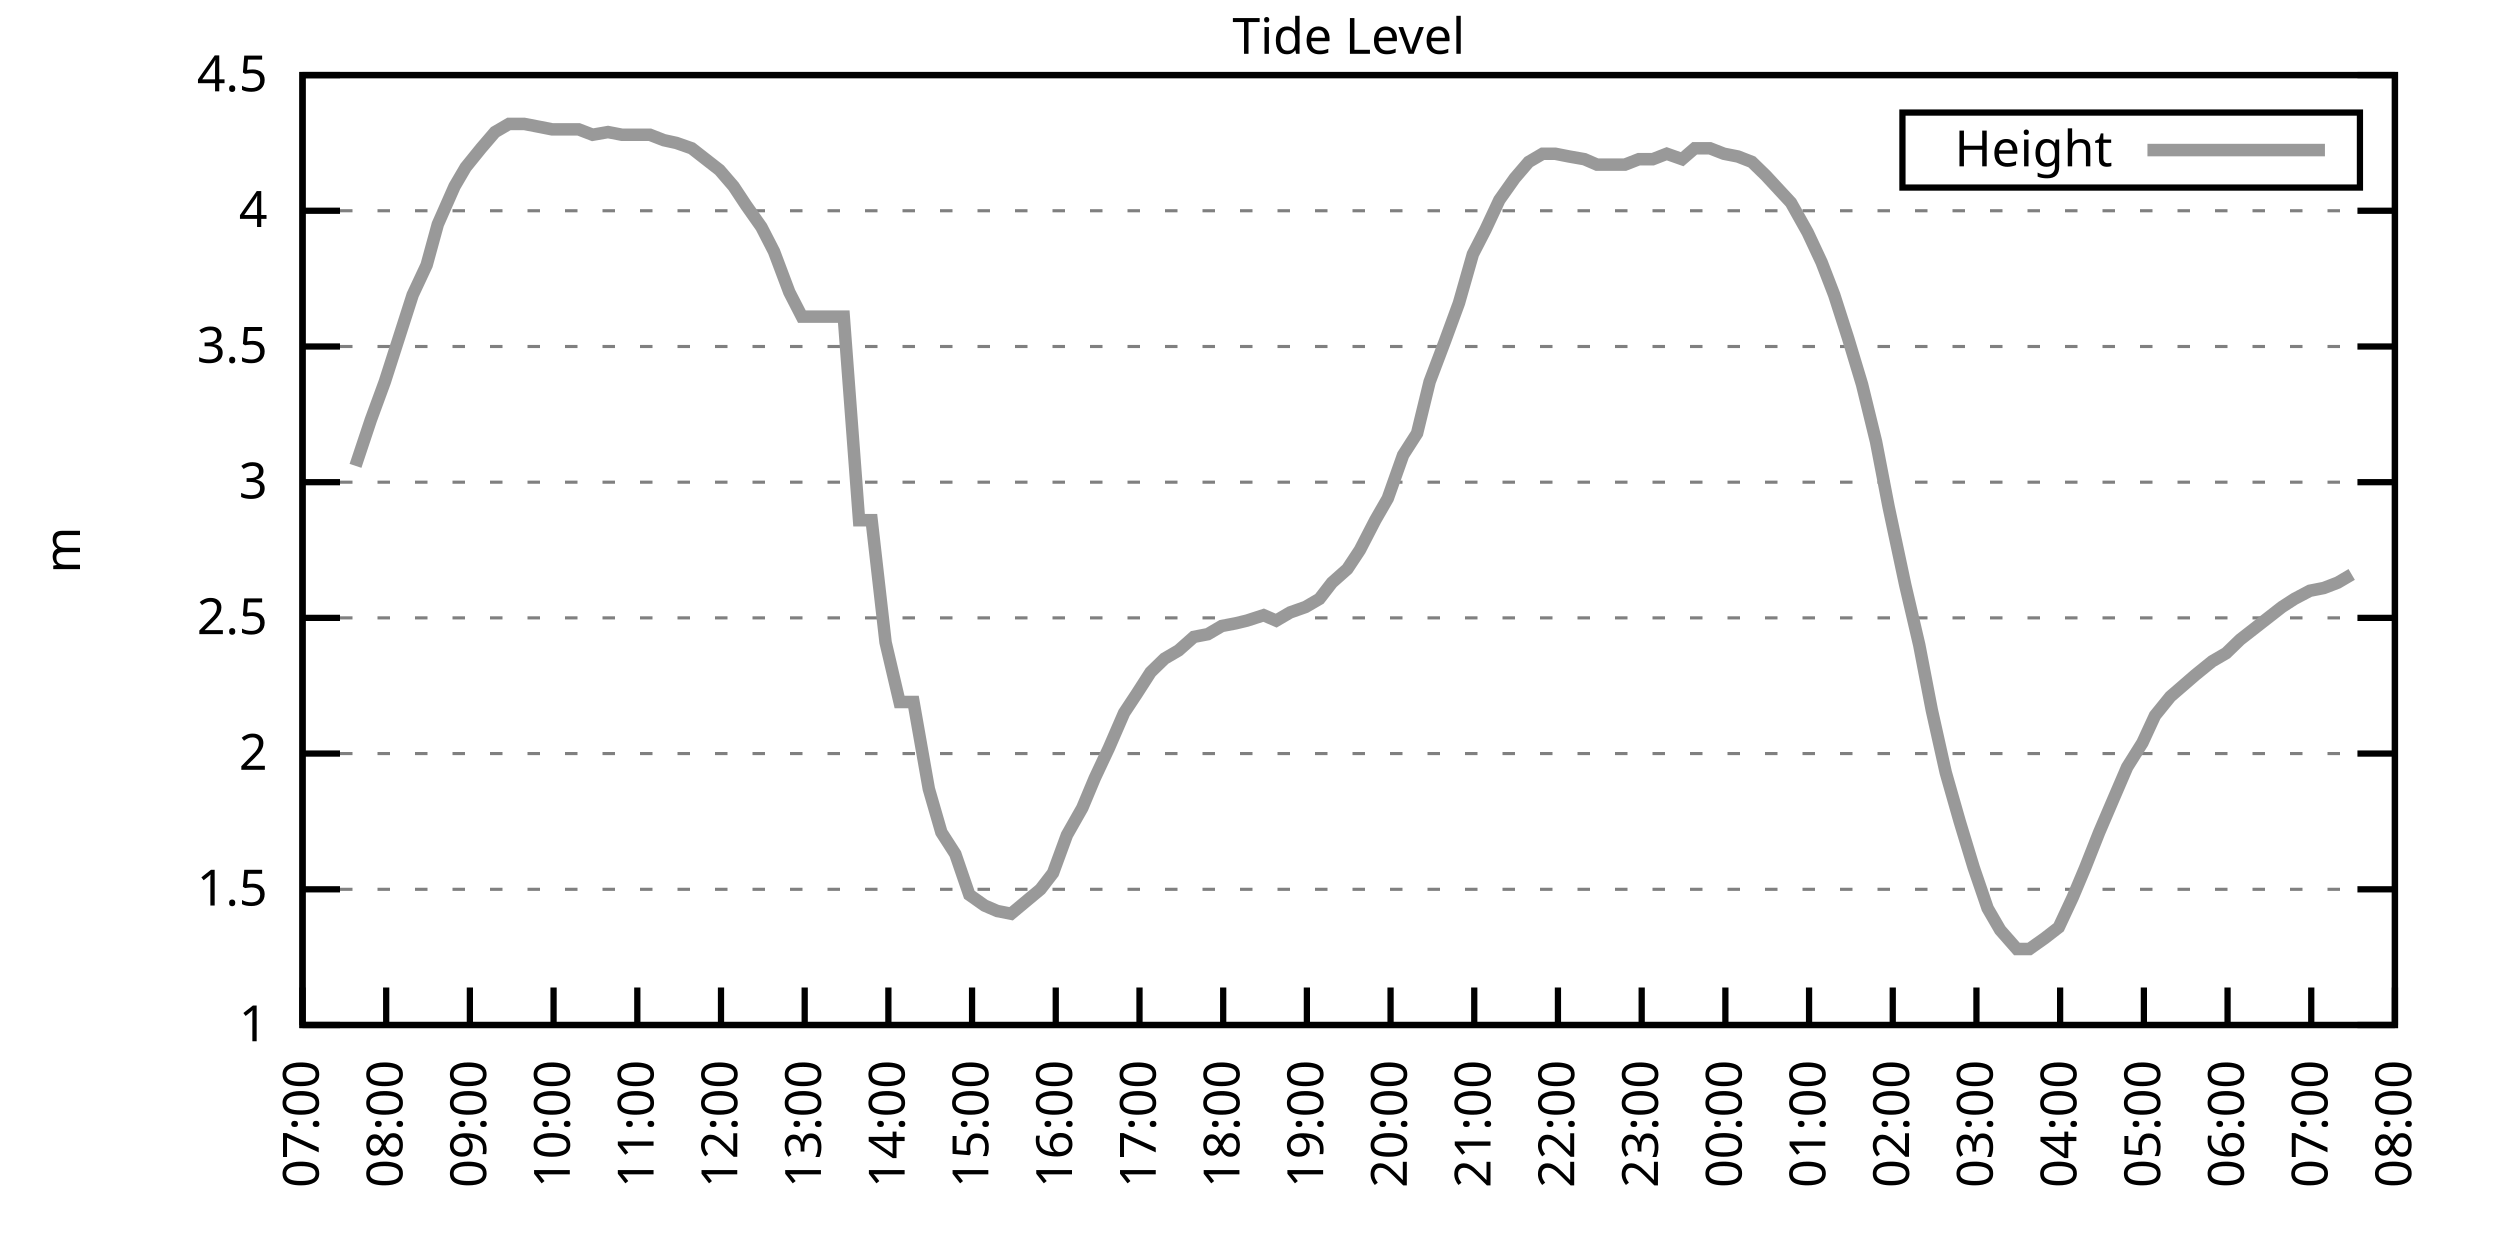
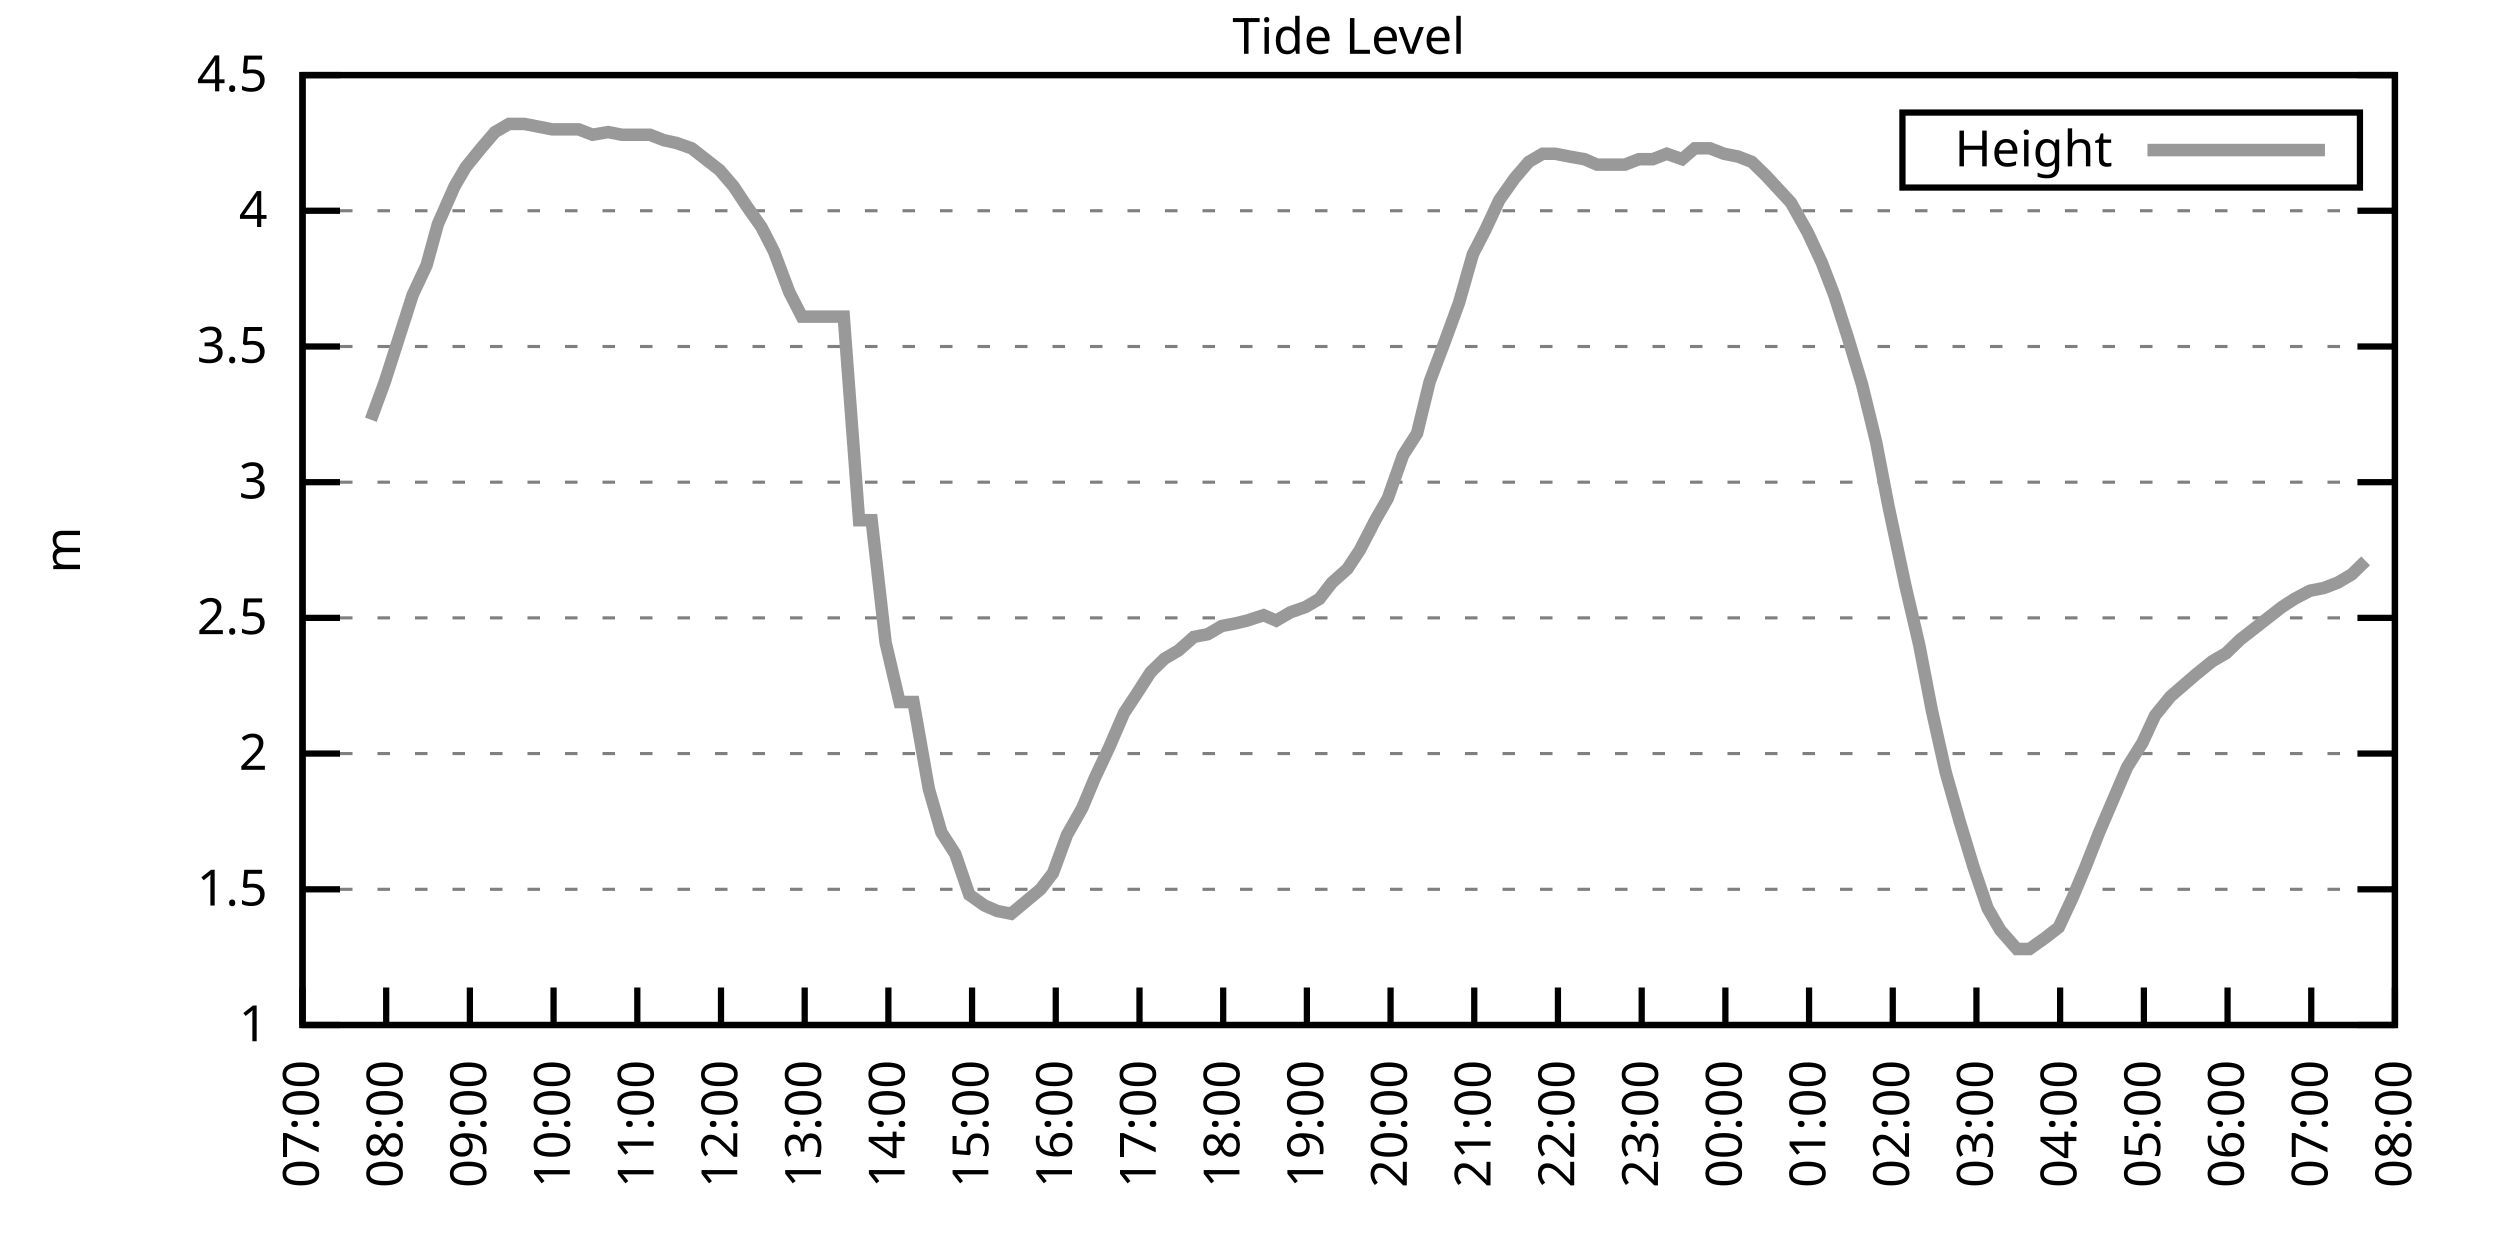
<svg xmlns="http://www.w3.org/2000/svg" xmlns:xlink="http://www.w3.org/1999/xlink" width="400" height="200" viewBox="0 0 400 200">
  <g id="gnuplot_canvas">
    <rect x="0" y="0" width="400" height="200" fill="none" />
    <defs>
      <circle id="gpDot" r="0.5" stroke-width="0.5" stroke="currentColor" />
      <path id="gpPt0" stroke-width="0.333" stroke="currentColor" d="M-1,0 h2 M0,-1 v2" />
      <path id="gpPt1" stroke-width="0.333" stroke="currentColor" d="M-1,-1 L1,1 M1,-1 L-1,1" />
      <path id="gpPt2" stroke-width="0.333" stroke="currentColor" d="M-1,0 L1,0 M0,-1 L0,1 M-1,-1 L1,1 M-1,1 L1,-1" />
      <rect id="gpPt3" stroke-width="0.333" stroke="currentColor" x="-1" y="-1" width="2" height="2" />
      <rect id="gpPt4" stroke-width="0.333" stroke="currentColor" fill="currentColor" x="-1" y="-1" width="2" height="2" />
      <circle id="gpPt5" stroke-width="0.333" stroke="currentColor" cx="0" cy="0" r="1" />
      <use xlink:href="#gpPt5" id="gpPt6" fill="currentColor" stroke="none" />
      <path id="gpPt7" stroke-width="0.333" stroke="currentColor" d="M0,-1.33 L-1.33,0.67 L1.33,0.67 z" />
      <use xlink:href="#gpPt7" id="gpPt8" fill="currentColor" stroke="none" />
      <use xlink:href="#gpPt7" id="gpPt9" stroke="currentColor" transform="rotate(180)" />
      <use xlink:href="#gpPt9" id="gpPt10" fill="currentColor" stroke="none" />
      <use xlink:href="#gpPt3" id="gpPt11" stroke="currentColor" transform="rotate(45)" />
      <use xlink:href="#gpPt11" id="gpPt12" fill="currentColor" stroke="none" />
      <path id="gpPt13" stroke-width="0.333" stroke="currentColor" d="M0,1.330 L1.265,0.411 L0.782,-1.067 L-0.782,-1.076 L-1.265,0.411 z" />
      <use xlink:href="#gpPt13" id="gpPt14" fill="currentColor" stroke="none" />
      <filter id="textbox" filterUnits="objectBoundingBox" x="0" y="0" height="1" width="1">
        <feFlood flood-color="white" flood-opacity="1" result="bgnd" />
        <feComposite in="SourceGraphic" in2="bgnd" operator="atop" />
      </filter>
      <filter id="greybox" filterUnits="objectBoundingBox" x="0" y="0" height="1" width="1">
        <feFlood flood-color="lightgrey" flood-opacity="1" result="grey" />
        <feComposite in="SourceGraphic" in2="grey" operator="atop" />
      </filter>
    </defs>
    <g fill="none" color="white" stroke="currentColor" stroke-width="1.00" stroke-linecap="butt" stroke-linejoin="miter">
</g>
    <g fill="none" color="black" stroke="currentColor" stroke-width="1.00" stroke-linecap="butt" stroke-linejoin="miter">
      <g stroke="none" shape-rendering="crispEdges">
        <polygon fill="rgb(255, 255, 255)" points="48.40,164.00 383.18,164.00 383.18,12.02 48.40,12.02 " />
      </g>
    </g>
    <g fill="none" color="black" stroke="currentColor" stroke-width="1.00" stroke-linecap="butt" stroke-linejoin="miter">
</g>
    <g fill="none" color="black" stroke="black" stroke-width="0.50" stroke-linecap="butt" stroke-linejoin="miter">
</g>
    <g fill="none" color="gray" stroke="currentColor" stroke-width="0.50" stroke-linecap="butt" stroke-linejoin="miter">
      <path stroke="gray" stroke-dasharray="2,4" class="gridline" d="M48.40,164.00 L383.19,164.00  " />
    </g>
    <g fill="none" color="gray" stroke="gray" stroke-width="1.00" stroke-linecap="butt" stroke-linejoin="miter">
</g>
    <g fill="none" color="black" stroke="currentColor" stroke-width="1.00" stroke-linecap="butt" stroke-linejoin="miter">
      <path stroke="black" d="M48.40,164.00 L54.40,164.00 M383.19,164.00 L377.19,164.00  " />
      <g transform="translate(42.80,166.60)" stroke="none" fill="black" font-family="Sans" font-size="8.00" text-anchor="end">
        <text>
          <tspan font-family="Sans"> 1</tspan>
        </text>
      </g>
    </g>
    <g fill="none" color="black" stroke="currentColor" stroke-width="1.00" stroke-linecap="butt" stroke-linejoin="miter">
</g>
    <g fill="none" color="black" stroke="black" stroke-width="0.50" stroke-linecap="butt" stroke-linejoin="miter">
</g>
    <g fill="none" color="gray" stroke="currentColor" stroke-width="0.50" stroke-linecap="butt" stroke-linejoin="miter">
      <path stroke="gray" stroke-dasharray="2,4" class="gridline" d="M48.40,142.29 L383.19,142.29  " />
    </g>
    <g fill="none" color="gray" stroke="gray" stroke-width="1.00" stroke-linecap="butt" stroke-linejoin="miter">
</g>
    <g fill="none" color="black" stroke="currentColor" stroke-width="1.00" stroke-linecap="butt" stroke-linejoin="miter">
      <path stroke="black" d="M48.40,142.29 L54.40,142.29 M383.19,142.29 L377.19,142.29  " />
      <g transform="translate(42.80,144.89)" stroke="none" fill="black" font-family="Sans" font-size="8.00" text-anchor="end">
        <text>
          <tspan font-family="Sans"> 1.5</tspan>
        </text>
      </g>
    </g>
    <g fill="none" color="black" stroke="currentColor" stroke-width="1.00" stroke-linecap="butt" stroke-linejoin="miter">
</g>
    <g fill="none" color="black" stroke="black" stroke-width="0.50" stroke-linecap="butt" stroke-linejoin="miter">
</g>
    <g fill="none" color="gray" stroke="currentColor" stroke-width="0.50" stroke-linecap="butt" stroke-linejoin="miter">
      <path stroke="gray" stroke-dasharray="2,4" class="gridline" d="M48.40,120.57 L383.19,120.57  " />
    </g>
    <g fill="none" color="gray" stroke="gray" stroke-width="1.00" stroke-linecap="butt" stroke-linejoin="miter">
</g>
    <g fill="none" color="black" stroke="currentColor" stroke-width="1.00" stroke-linecap="butt" stroke-linejoin="miter">
      <path stroke="black" d="M48.40,120.57 L54.40,120.57 M383.19,120.57 L377.19,120.57  " />
      <g transform="translate(42.80,123.17)" stroke="none" fill="black" font-family="Sans" font-size="8.00" text-anchor="end">
        <text>
          <tspan font-family="Sans"> 2</tspan>
        </text>
      </g>
    </g>
    <g fill="none" color="black" stroke="currentColor" stroke-width="1.00" stroke-linecap="butt" stroke-linejoin="miter">
</g>
    <g fill="none" color="black" stroke="black" stroke-width="0.50" stroke-linecap="butt" stroke-linejoin="miter">
</g>
    <g fill="none" color="gray" stroke="currentColor" stroke-width="0.50" stroke-linecap="butt" stroke-linejoin="miter">
      <path stroke="gray" stroke-dasharray="2,4" class="gridline" d="M48.40,98.86 L383.19,98.86  " />
    </g>
    <g fill="none" color="gray" stroke="gray" stroke-width="1.00" stroke-linecap="butt" stroke-linejoin="miter">
</g>
    <g fill="none" color="black" stroke="currentColor" stroke-width="1.00" stroke-linecap="butt" stroke-linejoin="miter">
      <path stroke="black" d="M48.40,98.86 L54.40,98.86 M383.19,98.86 L377.19,98.86  " />
      <g transform="translate(42.80,101.46)" stroke="none" fill="black" font-family="Sans" font-size="8.00" text-anchor="end">
        <text>
          <tspan font-family="Sans"> 2.5</tspan>
        </text>
      </g>
    </g>
    <g fill="none" color="black" stroke="currentColor" stroke-width="1.00" stroke-linecap="butt" stroke-linejoin="miter">
</g>
    <g fill="none" color="black" stroke="black" stroke-width="0.50" stroke-linecap="butt" stroke-linejoin="miter">
</g>
    <g fill="none" color="gray" stroke="currentColor" stroke-width="0.50" stroke-linecap="butt" stroke-linejoin="miter">
      <path stroke="gray" stroke-dasharray="2,4" class="gridline" d="M48.40,77.15 L383.19,77.15  " />
    </g>
    <g fill="none" color="gray" stroke="gray" stroke-width="1.00" stroke-linecap="butt" stroke-linejoin="miter">
</g>
    <g fill="none" color="black" stroke="currentColor" stroke-width="1.00" stroke-linecap="butt" stroke-linejoin="miter">
      <path stroke="black" d="M48.40,77.15 L54.40,77.15 M383.19,77.15 L377.19,77.15  " />
      <g transform="translate(42.80,79.75)" stroke="none" fill="black" font-family="Sans" font-size="8.00" text-anchor="end">
        <text>
          <tspan font-family="Sans"> 3</tspan>
        </text>
      </g>
    </g>
    <g fill="none" color="black" stroke="currentColor" stroke-width="1.00" stroke-linecap="butt" stroke-linejoin="miter">
</g>
    <g fill="none" color="black" stroke="black" stroke-width="0.50" stroke-linecap="butt" stroke-linejoin="miter">
</g>
    <g fill="none" color="gray" stroke="currentColor" stroke-width="0.50" stroke-linecap="butt" stroke-linejoin="miter">
      <path stroke="gray" stroke-dasharray="2,4" class="gridline" d="M48.40,55.44 L383.19,55.44  " />
    </g>
    <g fill="none" color="gray" stroke="gray" stroke-width="1.00" stroke-linecap="butt" stroke-linejoin="miter">
</g>
    <g fill="none" color="black" stroke="currentColor" stroke-width="1.00" stroke-linecap="butt" stroke-linejoin="miter">
      <path stroke="black" d="M48.40,55.44 L54.40,55.44 M383.19,55.44 L377.19,55.44  " />
      <g transform="translate(42.80,58.04)" stroke="none" fill="black" font-family="Sans" font-size="8.00" text-anchor="end">
        <text>
          <tspan font-family="Sans"> 3.5</tspan>
        </text>
      </g>
    </g>
    <g fill="none" color="black" stroke="currentColor" stroke-width="1.00" stroke-linecap="butt" stroke-linejoin="miter">
</g>
    <g fill="none" color="black" stroke="black" stroke-width="0.50" stroke-linecap="butt" stroke-linejoin="miter">
</g>
    <g fill="none" color="gray" stroke="currentColor" stroke-width="0.50" stroke-linecap="butt" stroke-linejoin="miter">
      <path stroke="gray" stroke-dasharray="2,4" class="gridline" d="M48.40,33.72 L383.19,33.72  " />
    </g>
    <g fill="none" color="gray" stroke="gray" stroke-width="1.00" stroke-linecap="butt" stroke-linejoin="miter">
</g>
    <g fill="none" color="black" stroke="currentColor" stroke-width="1.00" stroke-linecap="butt" stroke-linejoin="miter">
      <path stroke="black" d="M48.40,33.72 L54.40,33.72 M383.19,33.72 L377.19,33.72  " />
      <g transform="translate(42.80,36.32)" stroke="none" fill="black" font-family="Sans" font-size="8.00" text-anchor="end">
        <text>
          <tspan font-family="Sans"> 4</tspan>
        </text>
      </g>
    </g>
    <g fill="none" color="black" stroke="currentColor" stroke-width="1.00" stroke-linecap="butt" stroke-linejoin="miter">
</g>
    <g fill="none" color="black" stroke="black" stroke-width="0.50" stroke-linecap="butt" stroke-linejoin="miter">
</g>
    <g fill="none" color="gray" stroke="currentColor" stroke-width="0.50" stroke-linecap="butt" stroke-linejoin="miter">
      <path stroke="gray" stroke-dasharray="2,4" class="gridline" d="M48.40,12.01 L383.19,12.01  " />
    </g>
    <g fill="none" color="gray" stroke="gray" stroke-width="1.00" stroke-linecap="butt" stroke-linejoin="miter">
</g>
    <g fill="none" color="black" stroke="currentColor" stroke-width="1.00" stroke-linecap="butt" stroke-linejoin="miter">
      <path stroke="black" d="M48.40,12.01 L54.40,12.01 M383.19,12.01 L377.19,12.01  " />
      <g transform="translate(42.80,14.61)" stroke="none" fill="black" font-family="Sans" font-size="8.00" text-anchor="end">
        <text>
          <tspan font-family="Sans"> 4.5</tspan>
        </text>
      </g>
    </g>
    <g fill="none" color="black" stroke="currentColor" stroke-width="1.00" stroke-linecap="butt" stroke-linejoin="miter">
      <path stroke="black" d="M48.40,164.00 L48.40,158.00  " />
      <g transform="translate(51.00,169.60) rotate(270.00)" stroke="none" fill="black" font-family="Sans" font-size="8.00" text-anchor="end">
        <text>
          <tspan font-family="Sans">07:00</tspan>
        </text>
      </g>
    </g>
    <g fill="none" color="black" stroke="currentColor" stroke-width="1.00" stroke-linecap="butt" stroke-linejoin="miter">
      <path stroke="black" d="M61.79,164.00 L61.79,158.00  " />
      <g transform="translate(64.39,169.60) rotate(270.00)" stroke="none" fill="black" font-family="Sans" font-size="8.00" text-anchor="end">
        <text>
          <tspan font-family="Sans">08:00</tspan>
        </text>
      </g>
    </g>
    <g fill="none" color="black" stroke="currentColor" stroke-width="1.00" stroke-linecap="butt" stroke-linejoin="miter">
      <path stroke="black" d="M75.18,164.00 L75.18,158.00  " />
      <g transform="translate(77.78,169.60) rotate(270.00)" stroke="none" fill="black" font-family="Sans" font-size="8.00" text-anchor="end">
        <text>
          <tspan font-family="Sans">09:00</tspan>
        </text>
      </g>
    </g>
    <g fill="none" color="black" stroke="currentColor" stroke-width="1.00" stroke-linecap="butt" stroke-linejoin="miter">
      <path stroke="black" d="M88.57,164.00 L88.57,158.00  " />
      <g transform="translate(91.17,169.60) rotate(270.00)" stroke="none" fill="black" font-family="Sans" font-size="8.00" text-anchor="end">
        <text>
          <tspan font-family="Sans">10:00</tspan>
        </text>
      </g>
    </g>
    <g fill="none" color="black" stroke="currentColor" stroke-width="1.00" stroke-linecap="butt" stroke-linejoin="miter">
      <path stroke="black" d="M101.97,164.00 L101.97,158.00  " />
      <g transform="translate(104.57,169.60) rotate(270.00)" stroke="none" fill="black" font-family="Sans" font-size="8.00" text-anchor="end">
        <text>
          <tspan font-family="Sans">11:00</tspan>
        </text>
      </g>
    </g>
    <g fill="none" color="black" stroke="currentColor" stroke-width="1.00" stroke-linecap="butt" stroke-linejoin="miter">
      <path stroke="black" d="M115.36,164.00 L115.36,158.00  " />
      <g transform="translate(117.96,169.60) rotate(270.00)" stroke="none" fill="black" font-family="Sans" font-size="8.00" text-anchor="end">
        <text>
          <tspan font-family="Sans">12:00</tspan>
        </text>
      </g>
    </g>
    <g fill="none" color="black" stroke="currentColor" stroke-width="1.00" stroke-linecap="butt" stroke-linejoin="miter">
      <path stroke="black" d="M128.75,164.00 L128.75,158.00  " />
      <g transform="translate(131.35,169.60) rotate(270.00)" stroke="none" fill="black" font-family="Sans" font-size="8.00" text-anchor="end">
        <text>
          <tspan font-family="Sans">13:00</tspan>
        </text>
      </g>
    </g>
    <g fill="none" color="black" stroke="currentColor" stroke-width="1.00" stroke-linecap="butt" stroke-linejoin="miter">
      <path stroke="black" d="M142.14,164.00 L142.14,158.00  " />
      <g transform="translate(144.74,169.60) rotate(270.00)" stroke="none" fill="black" font-family="Sans" font-size="8.00" text-anchor="end">
        <text>
          <tspan font-family="Sans">14:00</tspan>
        </text>
      </g>
    </g>
    <g fill="none" color="black" stroke="currentColor" stroke-width="1.00" stroke-linecap="butt" stroke-linejoin="miter">
      <path stroke="black" d="M155.53,164.00 L155.53,158.00  " />
      <g transform="translate(158.13,169.60) rotate(270.00)" stroke="none" fill="black" font-family="Sans" font-size="8.00" text-anchor="end">
        <text>
          <tspan font-family="Sans">15:00</tspan>
        </text>
      </g>
    </g>
    <g fill="none" color="black" stroke="currentColor" stroke-width="1.00" stroke-linecap="butt" stroke-linejoin="miter">
      <path stroke="black" d="M168.92,164.00 L168.92,158.00  " />
      <g transform="translate(171.52,169.60) rotate(270.00)" stroke="none" fill="black" font-family="Sans" font-size="8.00" text-anchor="end">
        <text>
          <tspan font-family="Sans">16:00</tspan>
        </text>
      </g>
    </g>
    <g fill="none" color="black" stroke="currentColor" stroke-width="1.00" stroke-linecap="butt" stroke-linejoin="miter">
      <path stroke="black" d="M182.32,164.00 L182.32,158.00  " />
      <g transform="translate(184.92,169.60) rotate(270.00)" stroke="none" fill="black" font-family="Sans" font-size="8.00" text-anchor="end">
        <text>
          <tspan font-family="Sans">17:00</tspan>
        </text>
      </g>
    </g>
    <g fill="none" color="black" stroke="currentColor" stroke-width="1.00" stroke-linecap="butt" stroke-linejoin="miter">
      <path stroke="black" d="M195.71,164.00 L195.71,158.00  " />
      <g transform="translate(198.31,169.60) rotate(270.00)" stroke="none" fill="black" font-family="Sans" font-size="8.00" text-anchor="end">
        <text>
          <tspan font-family="Sans">18:00</tspan>
        </text>
      </g>
    </g>
    <g fill="none" color="black" stroke="currentColor" stroke-width="1.00" stroke-linecap="butt" stroke-linejoin="miter">
      <path stroke="black" d="M209.10,164.00 L209.10,158.00  " />
      <g transform="translate(211.70,169.60) rotate(270.00)" stroke="none" fill="black" font-family="Sans" font-size="8.00" text-anchor="end">
        <text>
          <tspan font-family="Sans">19:00</tspan>
        </text>
      </g>
    </g>
    <g fill="none" color="black" stroke="currentColor" stroke-width="1.00" stroke-linecap="butt" stroke-linejoin="miter">
      <path stroke="black" d="M222.49,164.00 L222.49,158.00  " />
      <g transform="translate(225.09,169.60) rotate(270.00)" stroke="none" fill="black" font-family="Sans" font-size="8.00" text-anchor="end">
        <text>
          <tspan font-family="Sans">20:00</tspan>
        </text>
      </g>
    </g>
    <g fill="none" color="black" stroke="currentColor" stroke-width="1.00" stroke-linecap="butt" stroke-linejoin="miter">
      <path stroke="black" d="M235.88,164.00 L235.88,158.00  " />
      <g transform="translate(238.48,169.60) rotate(270.00)" stroke="none" fill="black" font-family="Sans" font-size="8.00" text-anchor="end">
        <text>
          <tspan font-family="Sans">21:00</tspan>
        </text>
      </g>
    </g>
    <g fill="none" color="black" stroke="currentColor" stroke-width="1.00" stroke-linecap="butt" stroke-linejoin="miter">
      <path stroke="black" d="M249.27,164.00 L249.27,158.00  " />
      <g transform="translate(251.87,169.60) rotate(270.00)" stroke="none" fill="black" font-family="Sans" font-size="8.00" text-anchor="end">
        <text>
          <tspan font-family="Sans">22:00</tspan>
        </text>
      </g>
    </g>
    <g fill="none" color="black" stroke="currentColor" stroke-width="1.00" stroke-linecap="butt" stroke-linejoin="miter">
      <path stroke="black" d="M262.67,164.00 L262.67,158.00  " />
      <g transform="translate(265.27,169.60) rotate(270.00)" stroke="none" fill="black" font-family="Sans" font-size="8.00" text-anchor="end">
        <text>
          <tspan font-family="Sans">23:00</tspan>
        </text>
      </g>
    </g>
    <g fill="none" color="black" stroke="currentColor" stroke-width="1.00" stroke-linecap="butt" stroke-linejoin="miter">
      <path stroke="black" d="M276.06,164.00 L276.06,158.00  " />
      <g transform="translate(278.66,169.60) rotate(270.00)" stroke="none" fill="black" font-family="Sans" font-size="8.00" text-anchor="end">
        <text>
          <tspan font-family="Sans">00:00</tspan>
        </text>
      </g>
    </g>
    <g fill="none" color="black" stroke="currentColor" stroke-width="1.00" stroke-linecap="butt" stroke-linejoin="miter">
      <path stroke="black" d="M289.45,164.00 L289.45,158.00  " />
      <g transform="translate(292.05,169.60) rotate(270.00)" stroke="none" fill="black" font-family="Sans" font-size="8.00" text-anchor="end">
        <text>
          <tspan font-family="Sans">01:00</tspan>
        </text>
      </g>
    </g>
    <g fill="none" color="black" stroke="currentColor" stroke-width="1.00" stroke-linecap="butt" stroke-linejoin="miter">
      <path stroke="black" d="M302.84,164.00 L302.84,158.00  " />
      <g transform="translate(305.44,169.60) rotate(270.00)" stroke="none" fill="black" font-family="Sans" font-size="8.00" text-anchor="end">
        <text>
          <tspan font-family="Sans">02:00</tspan>
        </text>
      </g>
    </g>
    <g fill="none" color="black" stroke="currentColor" stroke-width="1.00" stroke-linecap="butt" stroke-linejoin="miter">
      <path stroke="black" d="M316.23,164.00 L316.23,158.00  " />
      <g transform="translate(318.83,169.60) rotate(270.00)" stroke="none" fill="black" font-family="Sans" font-size="8.00" text-anchor="end">
        <text>
          <tspan font-family="Sans">03:00</tspan>
        </text>
      </g>
    </g>
    <g fill="none" color="black" stroke="currentColor" stroke-width="1.00" stroke-linecap="butt" stroke-linejoin="miter">
      <path stroke="black" d="M329.62,164.00 L329.62,158.00  " />
      <g transform="translate(332.22,169.60) rotate(270.00)" stroke="none" fill="black" font-family="Sans" font-size="8.00" text-anchor="end">
        <text>
          <tspan font-family="Sans">04:00</tspan>
        </text>
      </g>
    </g>
    <g fill="none" color="black" stroke="currentColor" stroke-width="1.00" stroke-linecap="butt" stroke-linejoin="miter">
      <path stroke="black" d="M343.02,164.00 L343.02,158.00  " />
      <g transform="translate(345.62,169.60) rotate(270.00)" stroke="none" fill="black" font-family="Sans" font-size="8.00" text-anchor="end">
        <text>
          <tspan font-family="Sans">05:00</tspan>
        </text>
      </g>
    </g>
    <g fill="none" color="black" stroke="currentColor" stroke-width="1.00" stroke-linecap="butt" stroke-linejoin="miter">
      <path stroke="black" d="M356.41,164.00 L356.41,158.00  " />
      <g transform="translate(359.01,169.60) rotate(270.00)" stroke="none" fill="black" font-family="Sans" font-size="8.00" text-anchor="end">
        <text>
          <tspan font-family="Sans">06:00</tspan>
        </text>
      </g>
    </g>
    <g fill="none" color="black" stroke="currentColor" stroke-width="1.00" stroke-linecap="butt" stroke-linejoin="miter">
      <path stroke="black" d="M369.80,164.00 L369.80,158.00  " />
      <g transform="translate(372.40,169.60) rotate(270.00)" stroke="none" fill="black" font-family="Sans" font-size="8.00" text-anchor="end">
        <text>
          <tspan font-family="Sans">07:00</tspan>
        </text>
      </g>
    </g>
    <g fill="none" color="black" stroke="currentColor" stroke-width="1.00" stroke-linecap="butt" stroke-linejoin="miter">
      <path stroke="black" d="M383.19,164.00 L383.19,158.00  " />
      <g transform="translate(385.79,169.60) rotate(270.00)" stroke="none" fill="black" font-family="Sans" font-size="8.00" text-anchor="end">
        <text>
          <tspan font-family="Sans">08:00</tspan>
        </text>
      </g>
    </g>
    <g fill="none" color="black" stroke="currentColor" stroke-width="1.00" stroke-linecap="butt" stroke-linejoin="miter">
</g>
    <g fill="none" color="black" stroke="currentColor" stroke-width="1.00" stroke-linecap="butt" stroke-linejoin="miter">
      <path stroke="black" d="M48.40,12.01 L48.40,164.00 L383.19,164.00 L383.19,12.01 L48.40,12.01 Z  " />
    </g>
    <g fill="none" color="black" stroke="currentColor" stroke-width="1.00" stroke-linecap="butt" stroke-linejoin="miter">
</g>
    <g fill="none" color="black" stroke="currentColor" stroke-width="1.00" stroke-linecap="butt" stroke-linejoin="miter">
      <path stroke="black" d="M304.39,30.01 L304.39,18.01 L377.59,18.01 L377.59,30.01 L304.39,30.01 Z  " />
    </g>
    <g id="Tide_level_plot_1">
      <g fill="none" color="white" stroke="black" stroke-width="2.00" stroke-linecap="butt" stroke-linejoin="miter">
</g>
      <g fill="none" color="black" stroke="currentColor" stroke-width="2.00" stroke-linecap="butt" stroke-linejoin="miter">
        <g transform="translate(337.99,26.61)" stroke="none" fill="black" font-family="Sans" font-size="8.00" text-anchor="end">
          <text>
            <tspan font-family="Sans">Height</tspan>
          </text>
        </g>
      </g>
      <g fill="none" color="black" stroke="currentColor" stroke-width="2.00" stroke-linecap="butt" stroke-linejoin="miter">
-         <path stroke="rgb(153, 153, 153)" d="M343.59,24.01 L371.99,24.01 M56.88,74.54 L59.34,67.16 L61.57,61.08 L63.80,54.13 L66.03,47.18 L68.26,42.41   L70.05,35.89 L72.73,29.81 L74.51,26.77 L76.97,23.73 L79.20,21.13 L81.43,19.83 L83.89,19.83 L86.12,20.26   L88.35,20.70 L90.36,20.70 L92.59,20.70 L94.82,21.56 L97.28,21.13 L99.51,21.56 L101.74,21.56 L103.98,21.56   L106.21,22.43 L108.22,22.87 L110.67,23.73 L112.90,25.47 L115.13,27.21 L117.37,29.81 L119.38,32.85 L121.83,36.33   L123.84,40.24 L126.29,46.75 L128.30,50.66 L130.54,50.66 L132.99,50.66 L135.00,50.66 L137.45,83.23 L139.46,83.23   L141.69,102.77 L143.93,112.32 L146.16,112.32 L148.61,126.22 L150.62,133.17 L152.85,136.64 L155.09,143.16 L157.54,144.89   L159.55,145.76 L161.78,146.20 L166.47,142.29 L168.48,139.68 L170.71,133.60 L173.17,129.26 L175.17,124.48 L177.41,119.71   L179.86,114.06 L181.87,111.02 L184.10,107.55 L186.33,105.38 L188.57,104.07 L191.02,101.90 L193.25,101.47 L195.48,100.16   L197.72,99.73 L199.50,99.30 L202.18,98.43 L204.19,99.30 L206.42,97.99 L208.88,97.12 L211.11,95.82 L213.12,93.22   L215.57,91.04 L217.58,88.00 L220.04,83.23 L222.04,79.75 L224.50,72.81 L226.73,69.33 L228.74,61.08 L231.20,54.57   L233.43,48.49 L235.66,40.67 L237.67,36.76 L239.90,31.99 L242.36,28.51 L244.59,25.91 L246.82,24.60 L248.83,24.60   L251.06,25.04 L253.51,25.47 L255.52,26.34 L257.76,26.34 L259.99,26.34 L262.22,25.47 L264.45,25.47 L266.68,24.60   L269.14,25.47 L271.15,23.73 L273.60,23.73 L275.83,24.60 L278.07,25.04 L280.30,25.91 L282.53,28.08 L284.54,30.25   L286.55,32.42 L289.23,37.20 L291.46,41.97 L293.47,47.18 L295.70,54.13 L297.93,61.52 L300.16,70.63 L302.17,81.06   L304.85,93.65 L307.08,103.20 L309.09,113.63 L311.32,123.61 L313.55,131.43 L315.79,138.81 L318.02,145.33 L320.03,148.80   L322.70,151.84 L324.71,151.84 L327.17,150.10 L329.40,148.37 L331.63,143.59 L333.64,138.81 L335.87,133.17 L338.10,127.96   L340.34,122.75 L342.79,118.84 L344.80,114.49 L347.26,111.45 L351.27,107.98 L353.95,105.81 L356.18,104.51 L358.42,102.34   L360.65,100.60 L365.11,97.12 L367.12,95.82 L369.58,94.52 L371.81,94.08 L374.04,93.22 L376.27,91.91  " />
+         <path stroke="rgb(153, 153, 153)" d="M343.59,24.01 L371.99,24.01 M59.34,67.16 L61.57,61.08 L63.80,54.13 L66.03,47.18 L68.26,42.41 L70.05,35.89   L72.73,29.81 L74.51,26.77 L76.97,23.73 L79.20,21.13 L81.43,19.83 L83.89,19.83 L86.12,20.26 L88.35,20.70   L90.36,20.70 L92.59,20.70 L94.82,21.56 L97.28,21.13 L99.51,21.56 L101.74,21.56 L103.98,21.56 L106.21,22.43   L108.22,22.87 L110.67,23.73 L112.90,25.47 L115.13,27.21 L117.37,29.81 L119.38,32.85 L121.83,36.33 L123.84,40.24   L126.29,46.75 L128.30,50.66 L130.54,50.66 L132.99,50.66 L135.00,50.66 L137.45,83.23 L139.46,83.23 L141.69,102.77   L143.93,112.32 L146.16,112.32 L148.61,126.22 L150.62,133.17 L152.85,136.64 L155.09,143.16 L157.54,144.89 L159.55,145.76   L161.78,146.20 L166.47,142.29 L168.48,139.68 L170.71,133.60 L173.17,129.26 L175.17,124.48 L177.41,119.71 L179.86,114.06   L181.87,111.02 L184.10,107.55 L186.33,105.38 L188.57,104.07 L191.02,101.90 L193.25,101.47 L195.48,100.16 L197.72,99.73   L199.50,99.30 L202.18,98.43 L204.19,99.30 L206.42,97.99 L208.88,97.12 L211.11,95.82 L213.12,93.22 L215.57,91.04   L217.58,88.00 L220.04,83.23 L222.04,79.75 L224.50,72.81 L226.73,69.33 L228.74,61.08 L231.20,54.57 L233.43,48.49   L235.66,40.67 L237.67,36.76 L239.90,31.99 L242.36,28.51 L244.59,25.91 L246.82,24.60 L248.83,24.60 L251.06,25.04   L253.51,25.47 L255.52,26.34 L257.76,26.34 L259.99,26.34 L262.22,25.47 L264.45,25.47 L266.68,24.60 L269.14,25.47   L271.15,23.73 L273.60,23.73 L275.83,24.60 L278.07,25.04 L280.30,25.91 L282.53,28.08 L284.54,30.25 L286.55,32.42   L289.23,37.20 L291.46,41.97 L293.47,47.18 L295.70,54.13 L297.93,61.52 L300.16,70.63 L302.17,81.06 L304.85,93.65   L307.08,103.20 L309.09,113.63 L311.32,123.61 L313.55,131.43 L315.79,138.81 L318.02,145.33 L320.03,148.80 L322.70,151.84   L324.71,151.84 L327.17,150.10 L329.40,148.37 L331.63,143.59 L333.64,138.81 L335.87,133.17 L338.10,127.96 L340.34,122.75   L342.79,118.84 L344.80,114.49 L347.26,111.45 L351.27,107.98 L353.95,105.81 L356.18,104.51 L358.42,102.34 L360.65,100.60   L365.11,97.12 L367.12,95.82 L369.58,94.52 L371.81,94.08 L374.04,93.22 L376.27,91.91 L378.50,89.74  " />
      </g>
    </g>
    <g fill="none" color="black" stroke="currentColor" stroke-width="2.00" stroke-linecap="butt" stroke-linejoin="miter">
</g>
    <g fill="none" color="black" stroke="black" stroke-width="1.00" stroke-linecap="butt" stroke-linejoin="miter">
</g>
    <g fill="none" color="black" stroke="currentColor" stroke-width="1.00" stroke-linecap="butt" stroke-linejoin="miter">
      <path stroke="black" d="M48.40,12.01 L48.40,164.00 L383.19,164.00 L383.19,12.01 L48.40,12.01 Z  " />
      <g transform="translate(12.80,88.01) rotate(270.00)" stroke="none" fill="black" font-family="Sans" font-size="8.00" text-anchor="middle">
        <text>
          <tspan font-family="Sans">m</tspan>
        </text>
      </g>
    </g>
    <g fill="none" color="black" stroke="currentColor" stroke-width="1.00" stroke-linecap="butt" stroke-linejoin="miter">
</g>
    <g fill="none" color="black" stroke="currentColor" stroke-width="1.00" stroke-linecap="butt" stroke-linejoin="miter">
      <g transform="translate(215.79,8.61)" stroke="none" fill="black" font-family="Sans" font-size="8.00" text-anchor="middle">
        <text>
          <tspan font-family="Sans">Tide Level</tspan>
        </text>
      </g>
    </g>
    <g fill="none" color="black" stroke="currentColor" stroke-width="1.00" stroke-linecap="butt" stroke-linejoin="miter">
</g>
  </g>
</svg>
